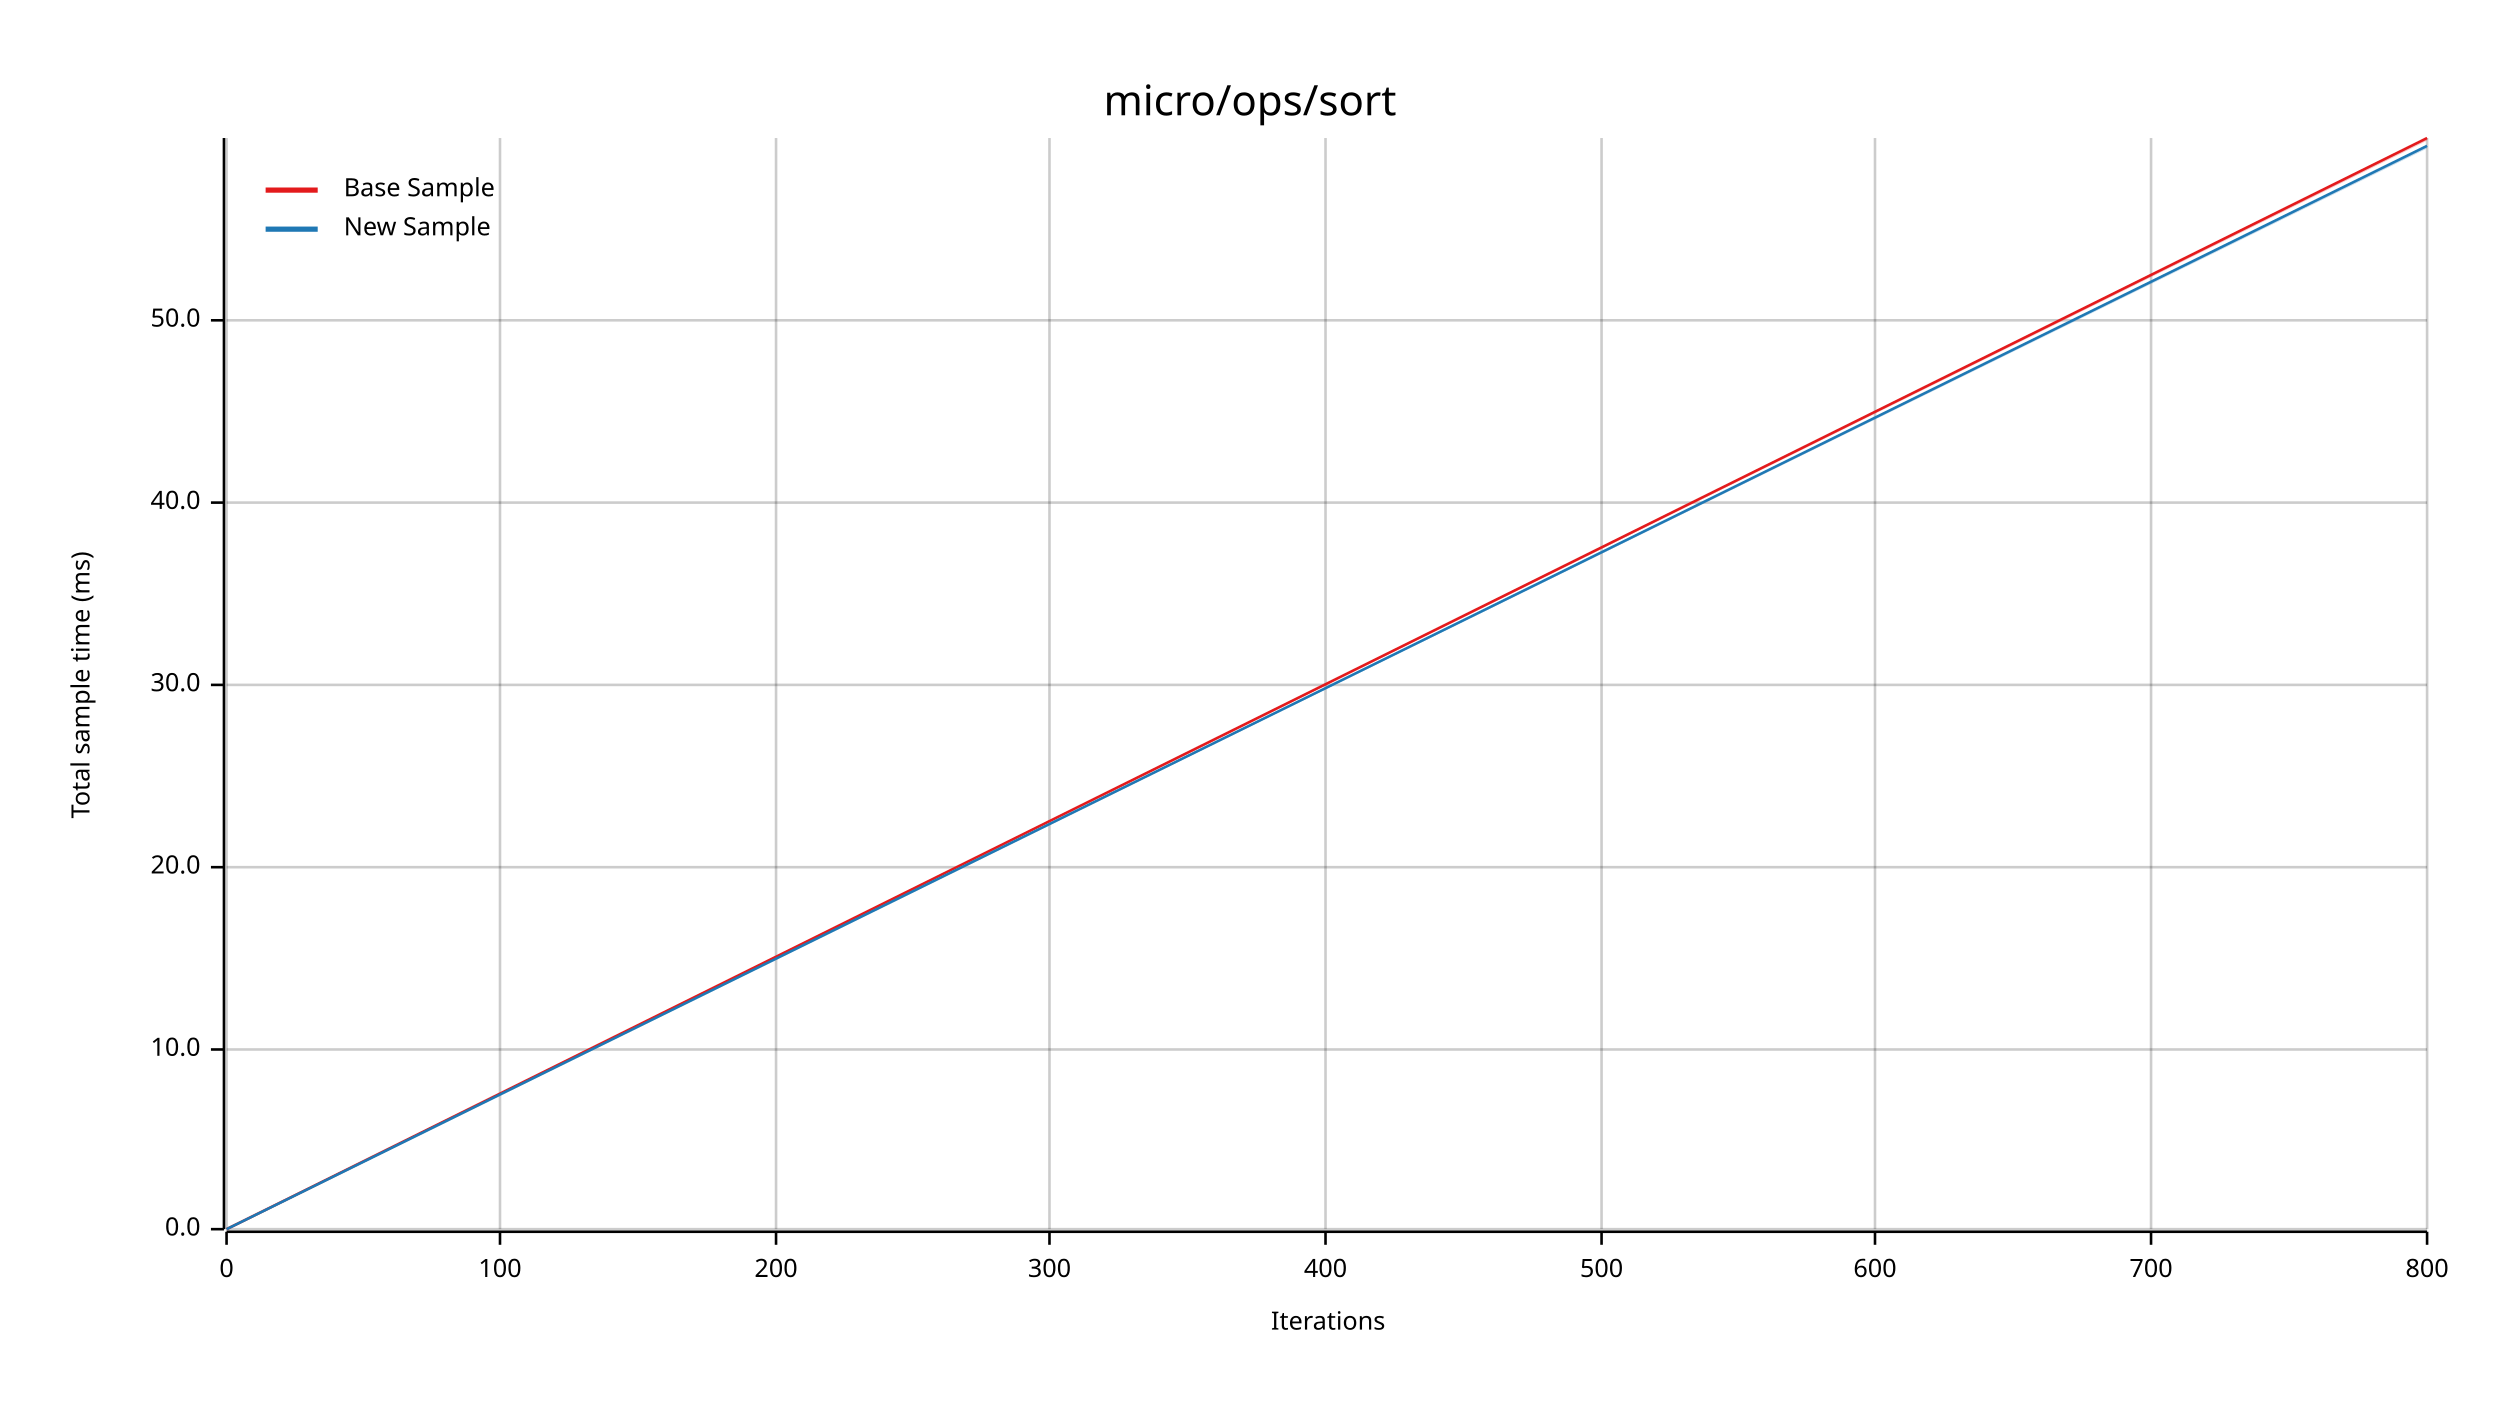
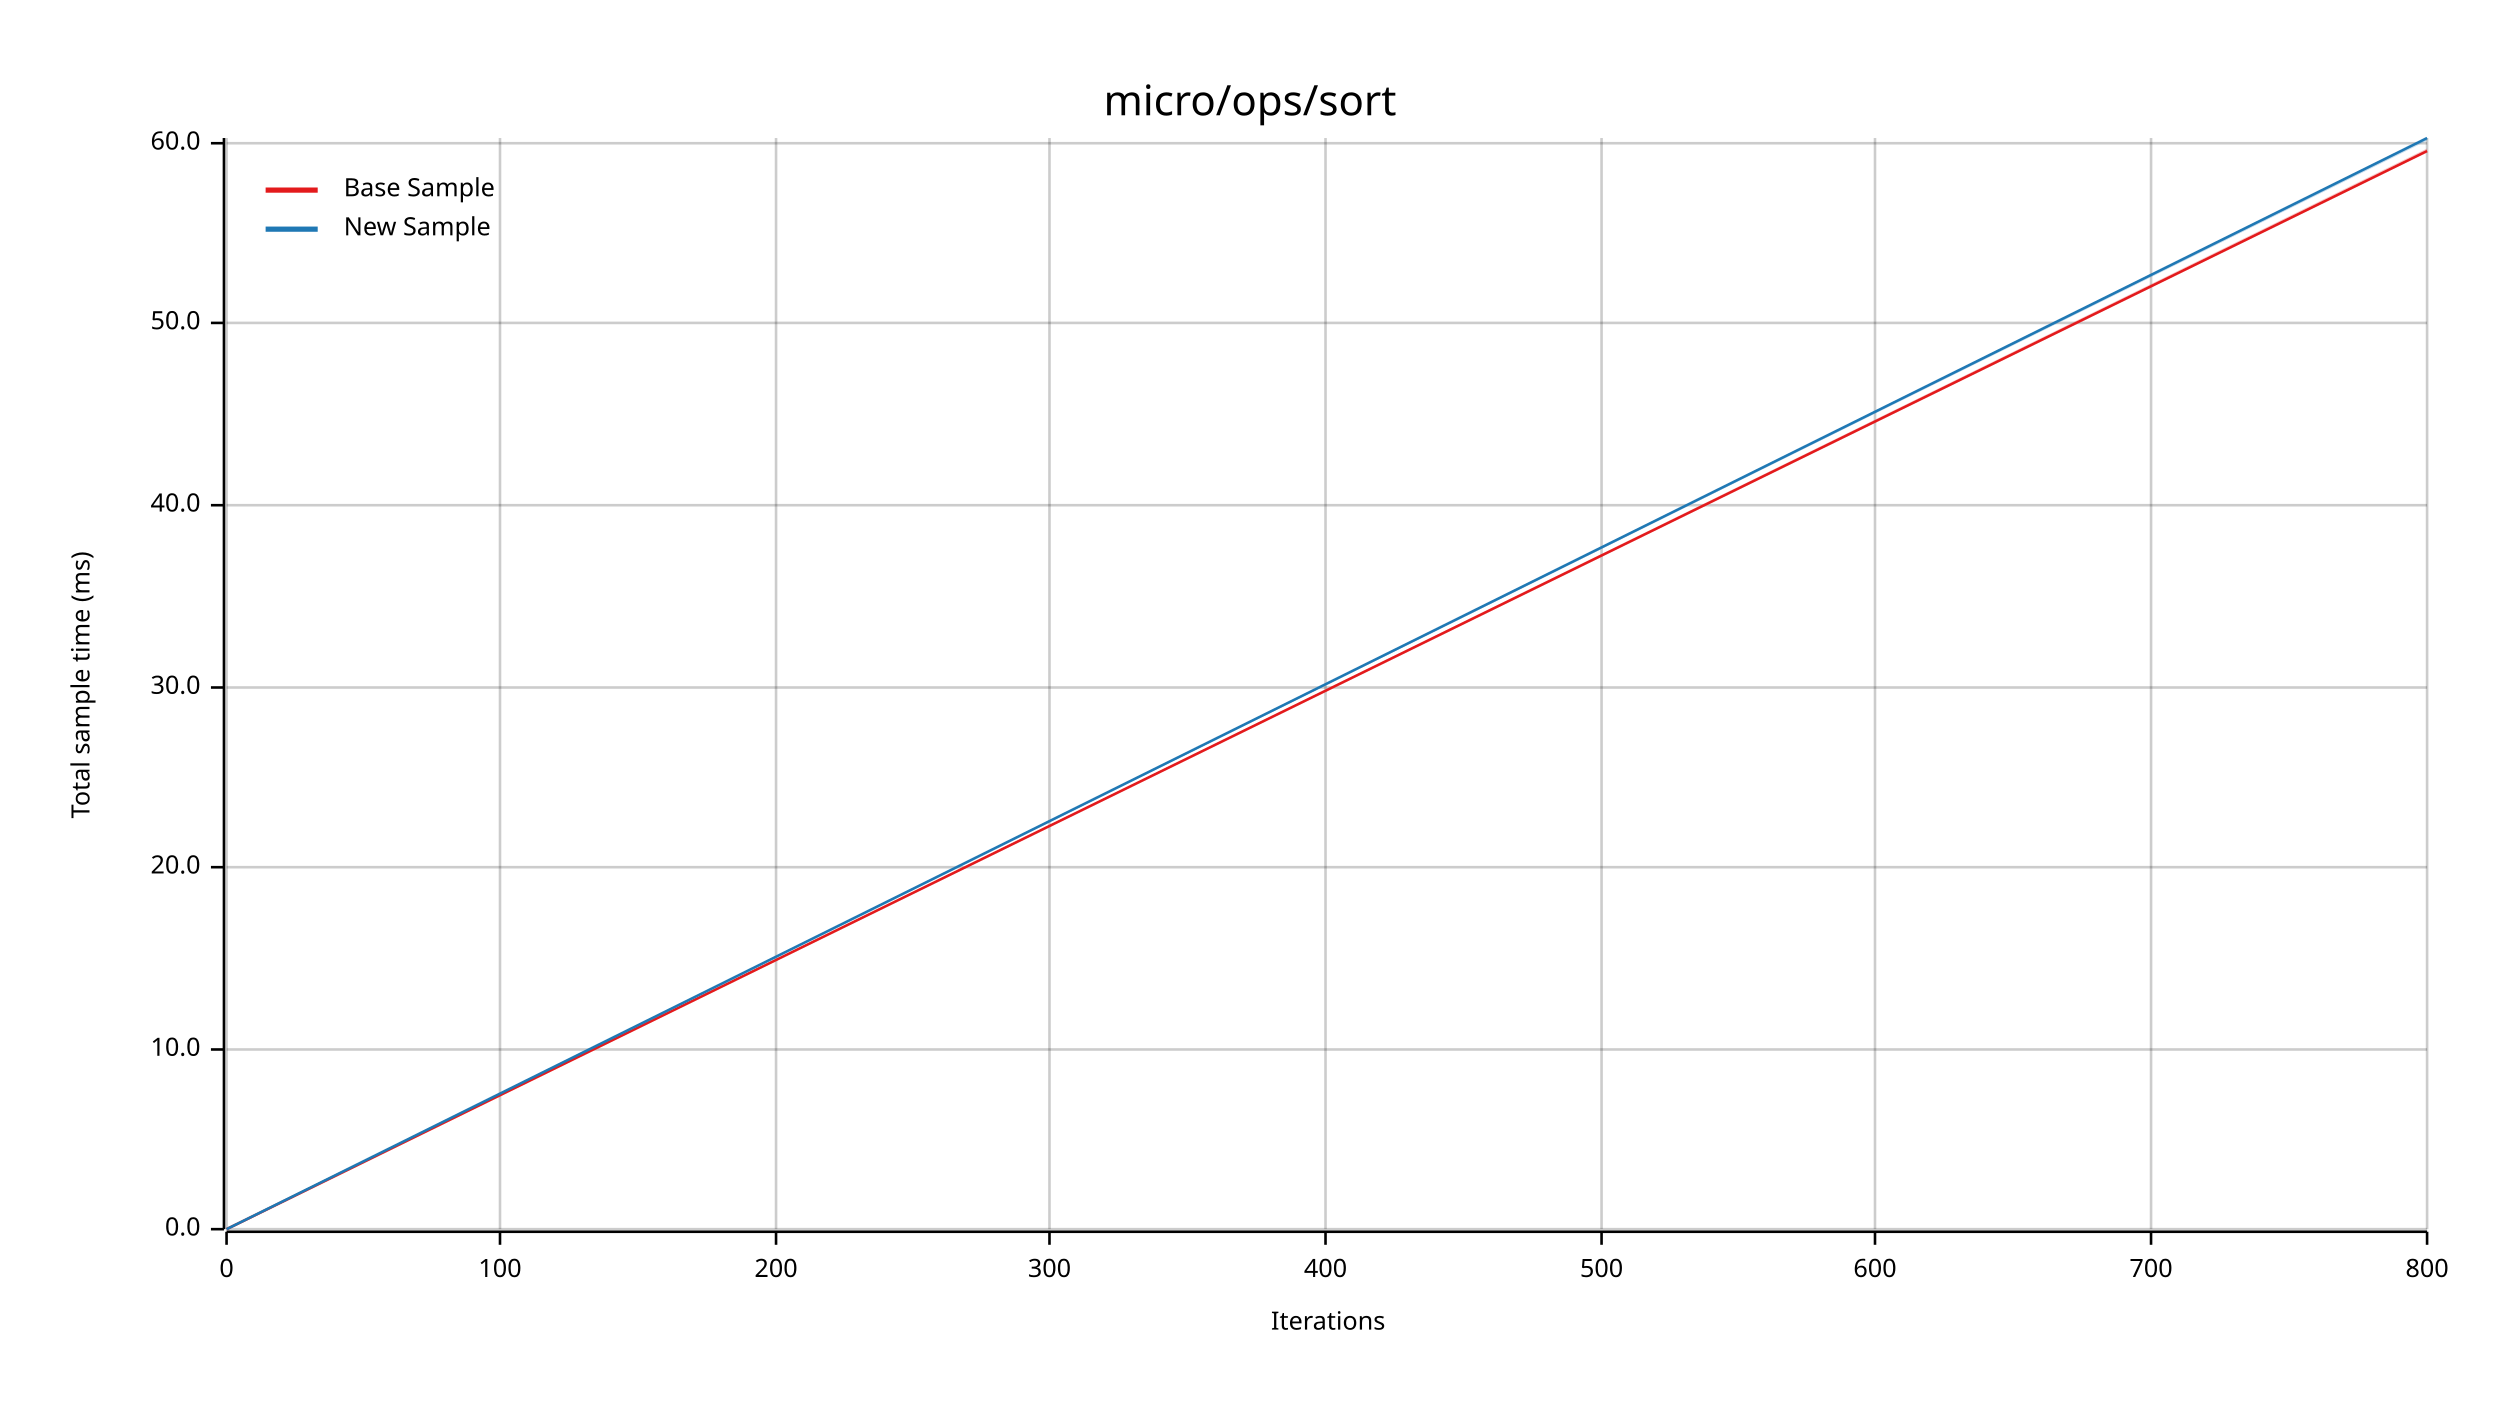
<svg xmlns="http://www.w3.org/2000/svg" width="960" height="540" viewBox="0 0 960 540">
  <text x="480" y="32" dy="0.76em" text-anchor="middle" font-family="sans-serif" font-size="16.129" opacity="1" fill="#000000">
micro/ops/sort
</text>
  <text x="27" y="263" dy="0.76em" text-anchor="middle" font-family="sans-serif" font-size="9.677" opacity="1" fill="#000000" transform="rotate(270, 27, 263)">
Total sample time (ms)
</text>
  <text x="510" y="513" dy="-0.5ex" text-anchor="middle" font-family="sans-serif" font-size="9.677" opacity="1" fill="#000000">
Iterations
</text>
  <line opacity="0.2" stroke="#000000" stroke-width="1" x1="87" y1="472" x2="87" y2="53" />
  <line opacity="0.2" stroke="#000000" stroke-width="1" x1="192" y1="472" x2="192" y2="53" />
  <line opacity="0.2" stroke="#000000" stroke-width="1" x1="298" y1="472" x2="298" y2="53" />
  <line opacity="0.2" stroke="#000000" stroke-width="1" x1="403" y1="472" x2="403" y2="53" />
  <line opacity="0.2" stroke="#000000" stroke-width="1" x1="509" y1="472" x2="509" y2="53" />
  <line opacity="0.2" stroke="#000000" stroke-width="1" x1="615" y1="472" x2="615" y2="53" />
  <line opacity="0.2" stroke="#000000" stroke-width="1" x1="720" y1="472" x2="720" y2="53" />
  <line opacity="0.2" stroke="#000000" stroke-width="1" x1="826" y1="472" x2="826" y2="53" />
  <line opacity="0.2" stroke="#000000" stroke-width="1" x1="932" y1="472" x2="932" y2="53" />
  <line opacity="0.2" stroke="#000000" stroke-width="1" x1="87" y1="472" x2="932" y2="472" />
  <line opacity="0.2" stroke="#000000" stroke-width="1" x1="87" y1="403" x2="932" y2="403" />
  <line opacity="0.2" stroke="#000000" stroke-width="1" x1="87" y1="333" x2="932" y2="333" />
-   <line opacity="0.2" stroke="#000000" stroke-width="1" x1="87" y1="263" x2="932" y2="263" />
-   <line opacity="0.2" stroke="#000000" stroke-width="1" x1="87" y1="193" x2="932" y2="193" />
-   <line opacity="0.2" stroke="#000000" stroke-width="1" x1="87" y1="123" x2="932" y2="123" />
+   <line opacity="0.2" stroke="#000000" stroke-width="1" x1="87" y1="264" x2="932" y2="264" />
+   <line opacity="0.2" stroke="#000000" stroke-width="1" x1="87" y1="194" x2="932" y2="194" />
+   <line opacity="0.2" stroke="#000000" stroke-width="1" x1="87" y1="124" x2="932" y2="124" />
+   <line opacity="0.2" stroke="#000000" stroke-width="1" x1="87" y1="55" x2="932" y2="55" />
  <polyline fill="none" opacity="1" stroke="#000000" stroke-width="1" points="86,53 86,472 " />
  <text x="77" y="472" dy="0.5ex" text-anchor="end" font-family="sans-serif" font-size="9.677" opacity="1" fill="#000000">
0.0
</text>
  <polyline fill="none" opacity="1" stroke="#000000" stroke-width="1" points="81,472 86,472 " />
  <text x="77" y="403" dy="0.5ex" text-anchor="end" font-family="sans-serif" font-size="9.677" opacity="1" fill="#000000">
10.0
</text>
  <polyline fill="none" opacity="1" stroke="#000000" stroke-width="1" points="81,403 86,403 " />
  <text x="77" y="333" dy="0.5ex" text-anchor="end" font-family="sans-serif" font-size="9.677" opacity="1" fill="#000000">
20.0
</text>
  <polyline fill="none" opacity="1" stroke="#000000" stroke-width="1" points="81,333 86,333 " />
-   <text x="77" y="263" dy="0.5ex" text-anchor="end" font-family="sans-serif" font-size="9.677" opacity="1" fill="#000000">
+   <text x="77" y="264" dy="0.5ex" text-anchor="end" font-family="sans-serif" font-size="9.677" opacity="1" fill="#000000">
30.0
</text>
-   <polyline fill="none" opacity="1" stroke="#000000" stroke-width="1" points="81,263 86,263 " />
-   <text x="77" y="193" dy="0.5ex" text-anchor="end" font-family="sans-serif" font-size="9.677" opacity="1" fill="#000000">
+   <polyline fill="none" opacity="1" stroke="#000000" stroke-width="1" points="81,264 86,264 " />
+   <text x="77" y="194" dy="0.5ex" text-anchor="end" font-family="sans-serif" font-size="9.677" opacity="1" fill="#000000">
40.0
</text>
-   <polyline fill="none" opacity="1" stroke="#000000" stroke-width="1" points="81,193 86,193 " />
-   <text x="77" y="123" dy="0.5ex" text-anchor="end" font-family="sans-serif" font-size="9.677" opacity="1" fill="#000000">
+   <polyline fill="none" opacity="1" stroke="#000000" stroke-width="1" points="81,194 86,194 " />
+   <text x="77" y="124" dy="0.5ex" text-anchor="end" font-family="sans-serif" font-size="9.677" opacity="1" fill="#000000">
50.0
</text>
-   <polyline fill="none" opacity="1" stroke="#000000" stroke-width="1" points="81,123 86,123 " />
+   <polyline fill="none" opacity="1" stroke="#000000" stroke-width="1" points="81,124 86,124 " />
+   <text x="77" y="55" dy="0.5ex" text-anchor="end" font-family="sans-serif" font-size="9.677" opacity="1" fill="#000000">
+ 60.0
+ </text>
+   <polyline fill="none" opacity="1" stroke="#000000" stroke-width="1" points="81,55 86,55 " />
  <polyline fill="none" opacity="1" stroke="#000000" stroke-width="1" points="87,473 932,473 " />
  <text x="87" y="483" dy="0.76em" text-anchor="middle" font-family="sans-serif" font-size="9.677" opacity="1" fill="#000000">
0
</text>
  <polyline fill="none" opacity="1" stroke="#000000" stroke-width="1" points="87,473 87,478 " />
  <text x="192" y="483" dy="0.76em" text-anchor="middle" font-family="sans-serif" font-size="9.677" opacity="1" fill="#000000">
100
</text>
  <polyline fill="none" opacity="1" stroke="#000000" stroke-width="1" points="192,473 192,478 " />
  <text x="298" y="483" dy="0.76em" text-anchor="middle" font-family="sans-serif" font-size="9.677" opacity="1" fill="#000000">
200
</text>
  <polyline fill="none" opacity="1" stroke="#000000" stroke-width="1" points="298,473 298,478 " />
  <text x="403" y="483" dy="0.76em" text-anchor="middle" font-family="sans-serif" font-size="9.677" opacity="1" fill="#000000">
300
</text>
  <polyline fill="none" opacity="1" stroke="#000000" stroke-width="1" points="403,473 403,478 " />
  <text x="509" y="483" dy="0.76em" text-anchor="middle" font-family="sans-serif" font-size="9.677" opacity="1" fill="#000000">
400
</text>
  <polyline fill="none" opacity="1" stroke="#000000" stroke-width="1" points="509,473 509,478 " />
  <text x="615" y="483" dy="0.76em" text-anchor="middle" font-family="sans-serif" font-size="9.677" opacity="1" fill="#000000">
500
</text>
  <polyline fill="none" opacity="1" stroke="#000000" stroke-width="1" points="615,473 615,478 " />
  <text x="720" y="483" dy="0.76em" text-anchor="middle" font-family="sans-serif" font-size="9.677" opacity="1" fill="#000000">
600
</text>
  <polyline fill="none" opacity="1" stroke="#000000" stroke-width="1" points="720,473 720,478 " />
  <text x="826" y="483" dy="0.76em" text-anchor="middle" font-family="sans-serif" font-size="9.677" opacity="1" fill="#000000">
700
</text>
  <polyline fill="none" opacity="1" stroke="#000000" stroke-width="1" points="826,473 826,478 " />
  <text x="932" y="483" dy="0.76em" text-anchor="middle" font-family="sans-serif" font-size="9.677" opacity="1" fill="#000000">
800
</text>
  <polyline fill="none" opacity="1" stroke="#000000" stroke-width="1" points="932,473 932,478 " />
-   <polyline fill="none" opacity="1" stroke="#E31A1C" stroke-width="1" points="87,472 932,53 " />
-   <polygon opacity="0.25" fill="#E31A1C" points="87,472 932,54 932,53 " />
-   <polyline fill="none" opacity="1" stroke="#1F78B4" stroke-width="1" points="87,472 932,56 " />
-   <polygon opacity="0.25" fill="#1F78B4" points="87,472 932,57 932,56 " />
+   <polyline fill="none" opacity="1" stroke="#E31A1C" stroke-width="1" points="87,472 932,58 " />
+   <polygon opacity="0.25" fill="#E31A1C" points="87,472 932,58 932,57 " />
+   <polyline fill="none" opacity="1" stroke="#1F78B4" stroke-width="1" points="87,472 932,53 " />
+   <polygon opacity="0.25" fill="#1F78B4" points="87,472 932,54 932,53 " />
  <text x="132" y="68" dy="0.76em" text-anchor="start" font-family="sans-serif" font-size="9.677" opacity="1" fill="#000000">
Base Sample
</text>
  <text x="132" y="83" dy="0.76em" text-anchor="start" font-family="sans-serif" font-size="9.677" opacity="1" fill="#000000">
New Sample
</text>
  <polyline fill="none" opacity="1" stroke="#E31A1C" stroke-width="2" points="102,73 122,73 " />
  <polyline fill="none" opacity="1" stroke="#1F78B4" stroke-width="2" points="102,88 122,88 " />
</svg>
